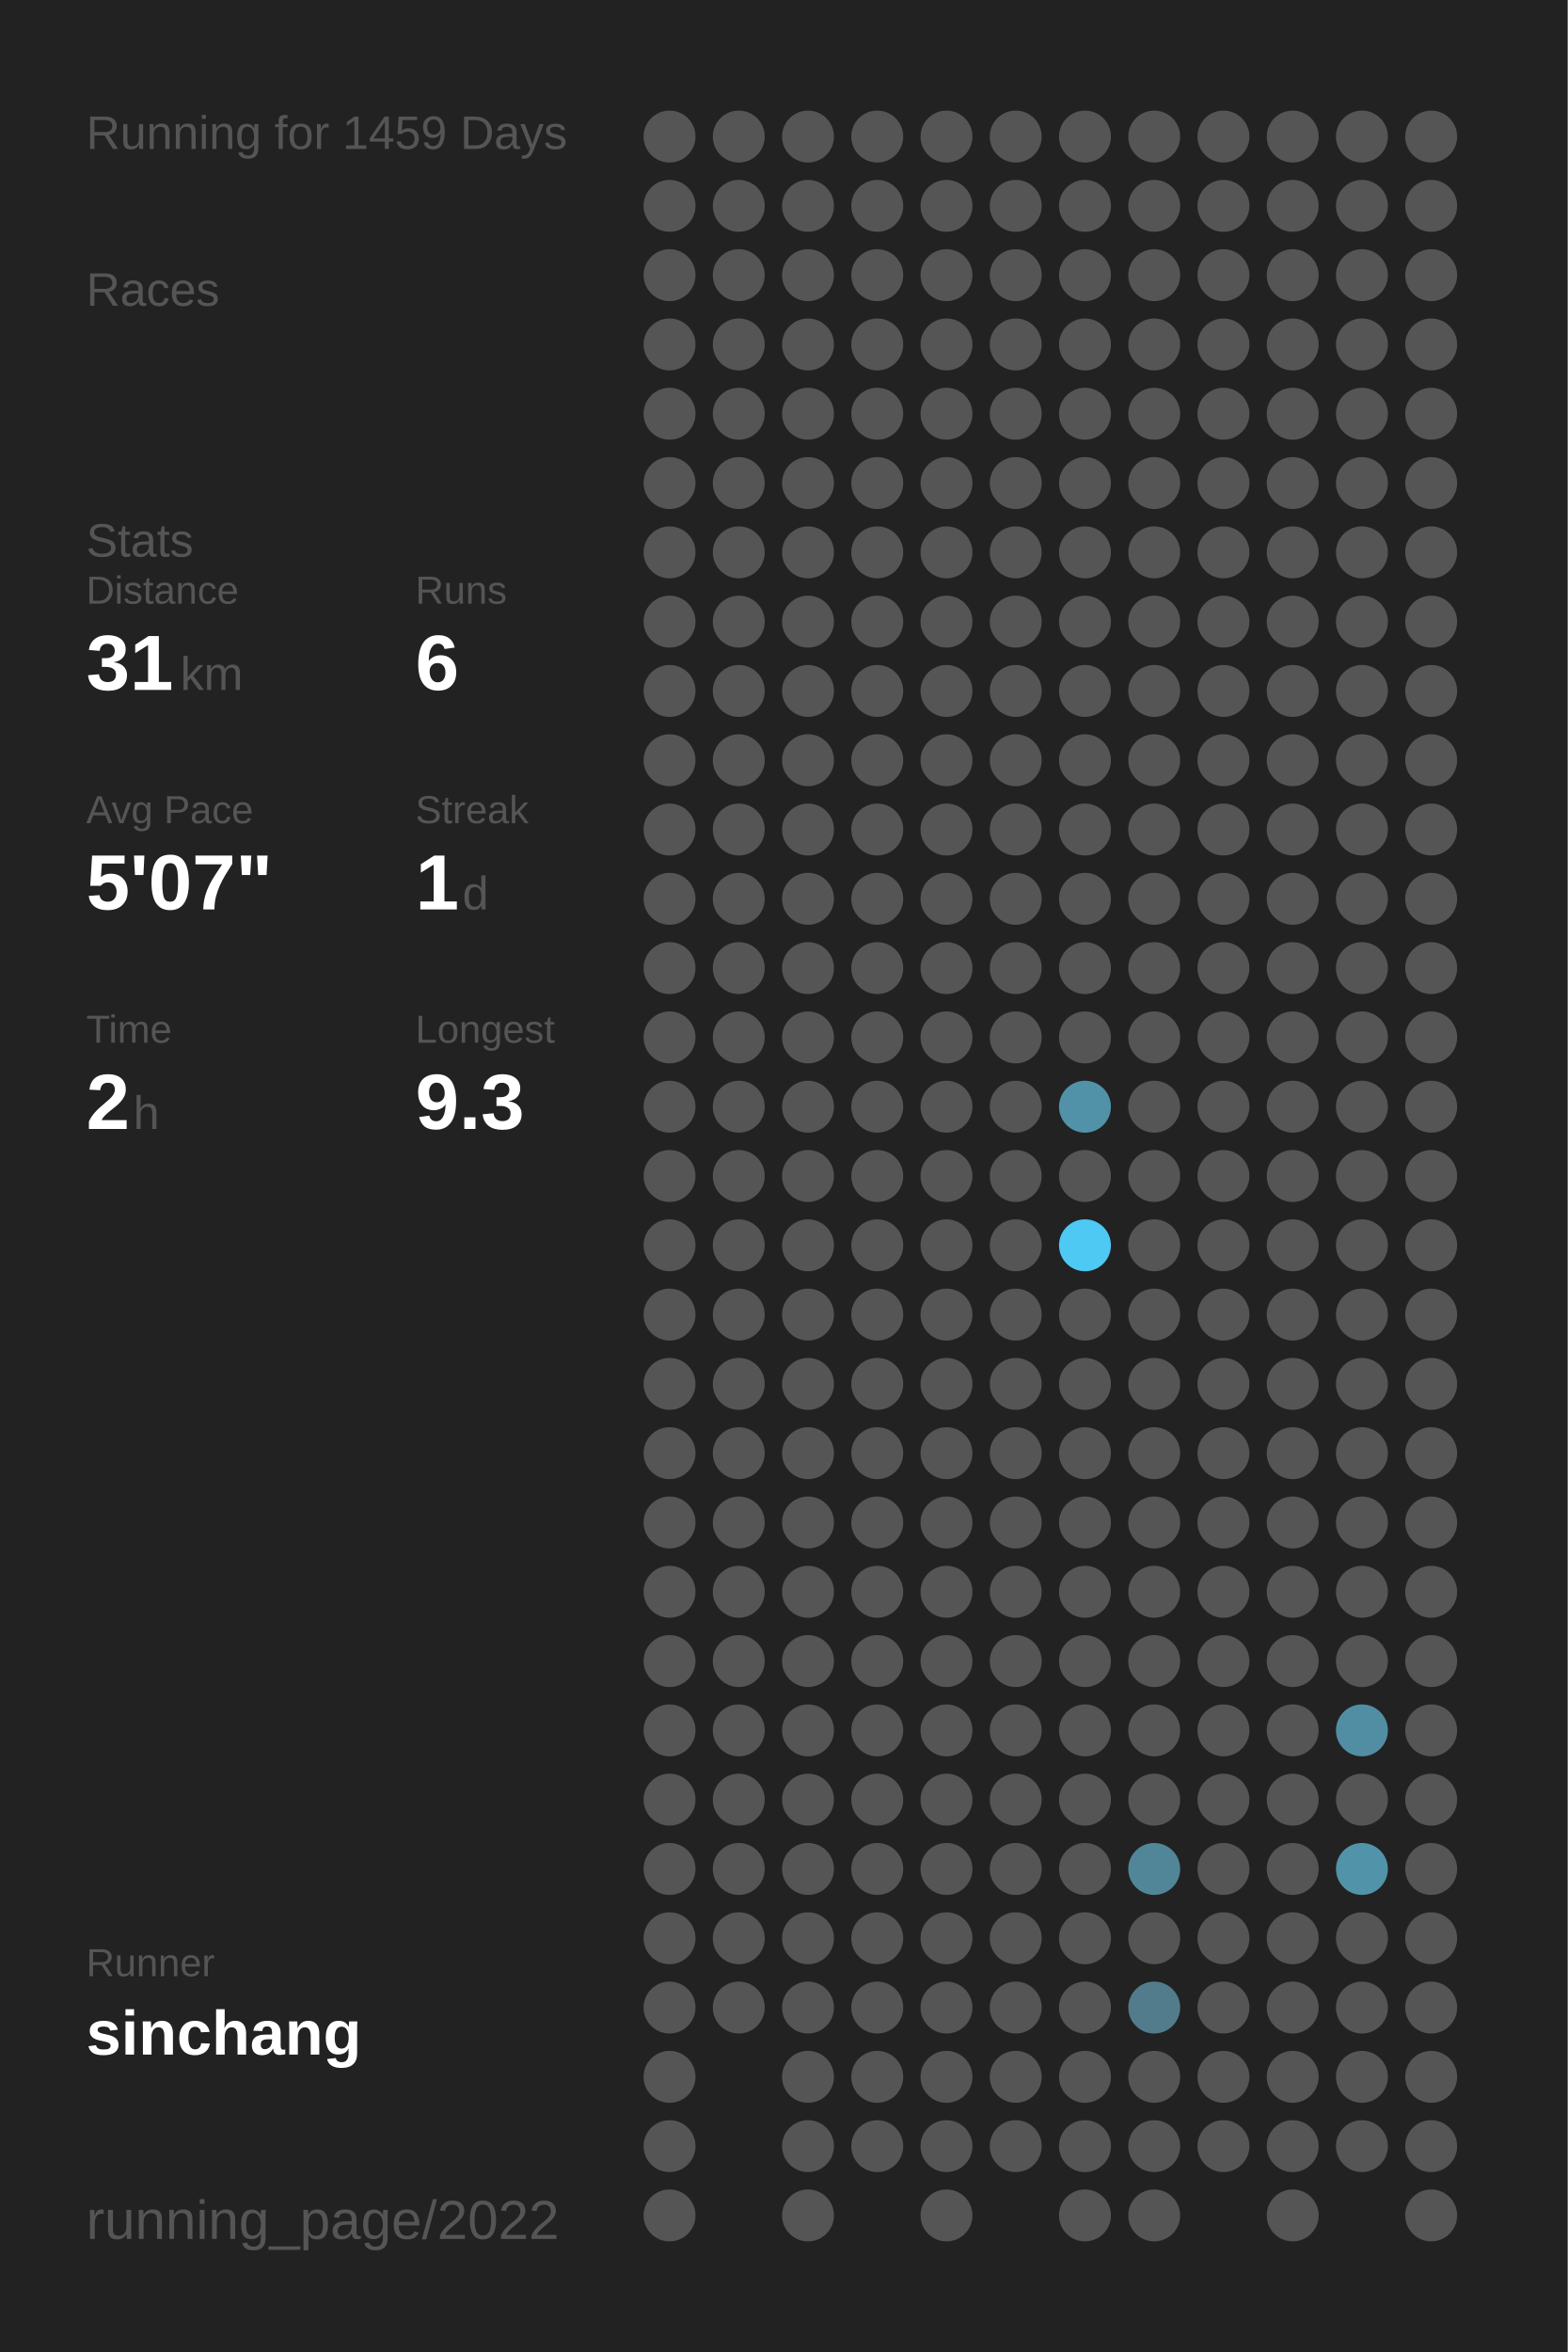
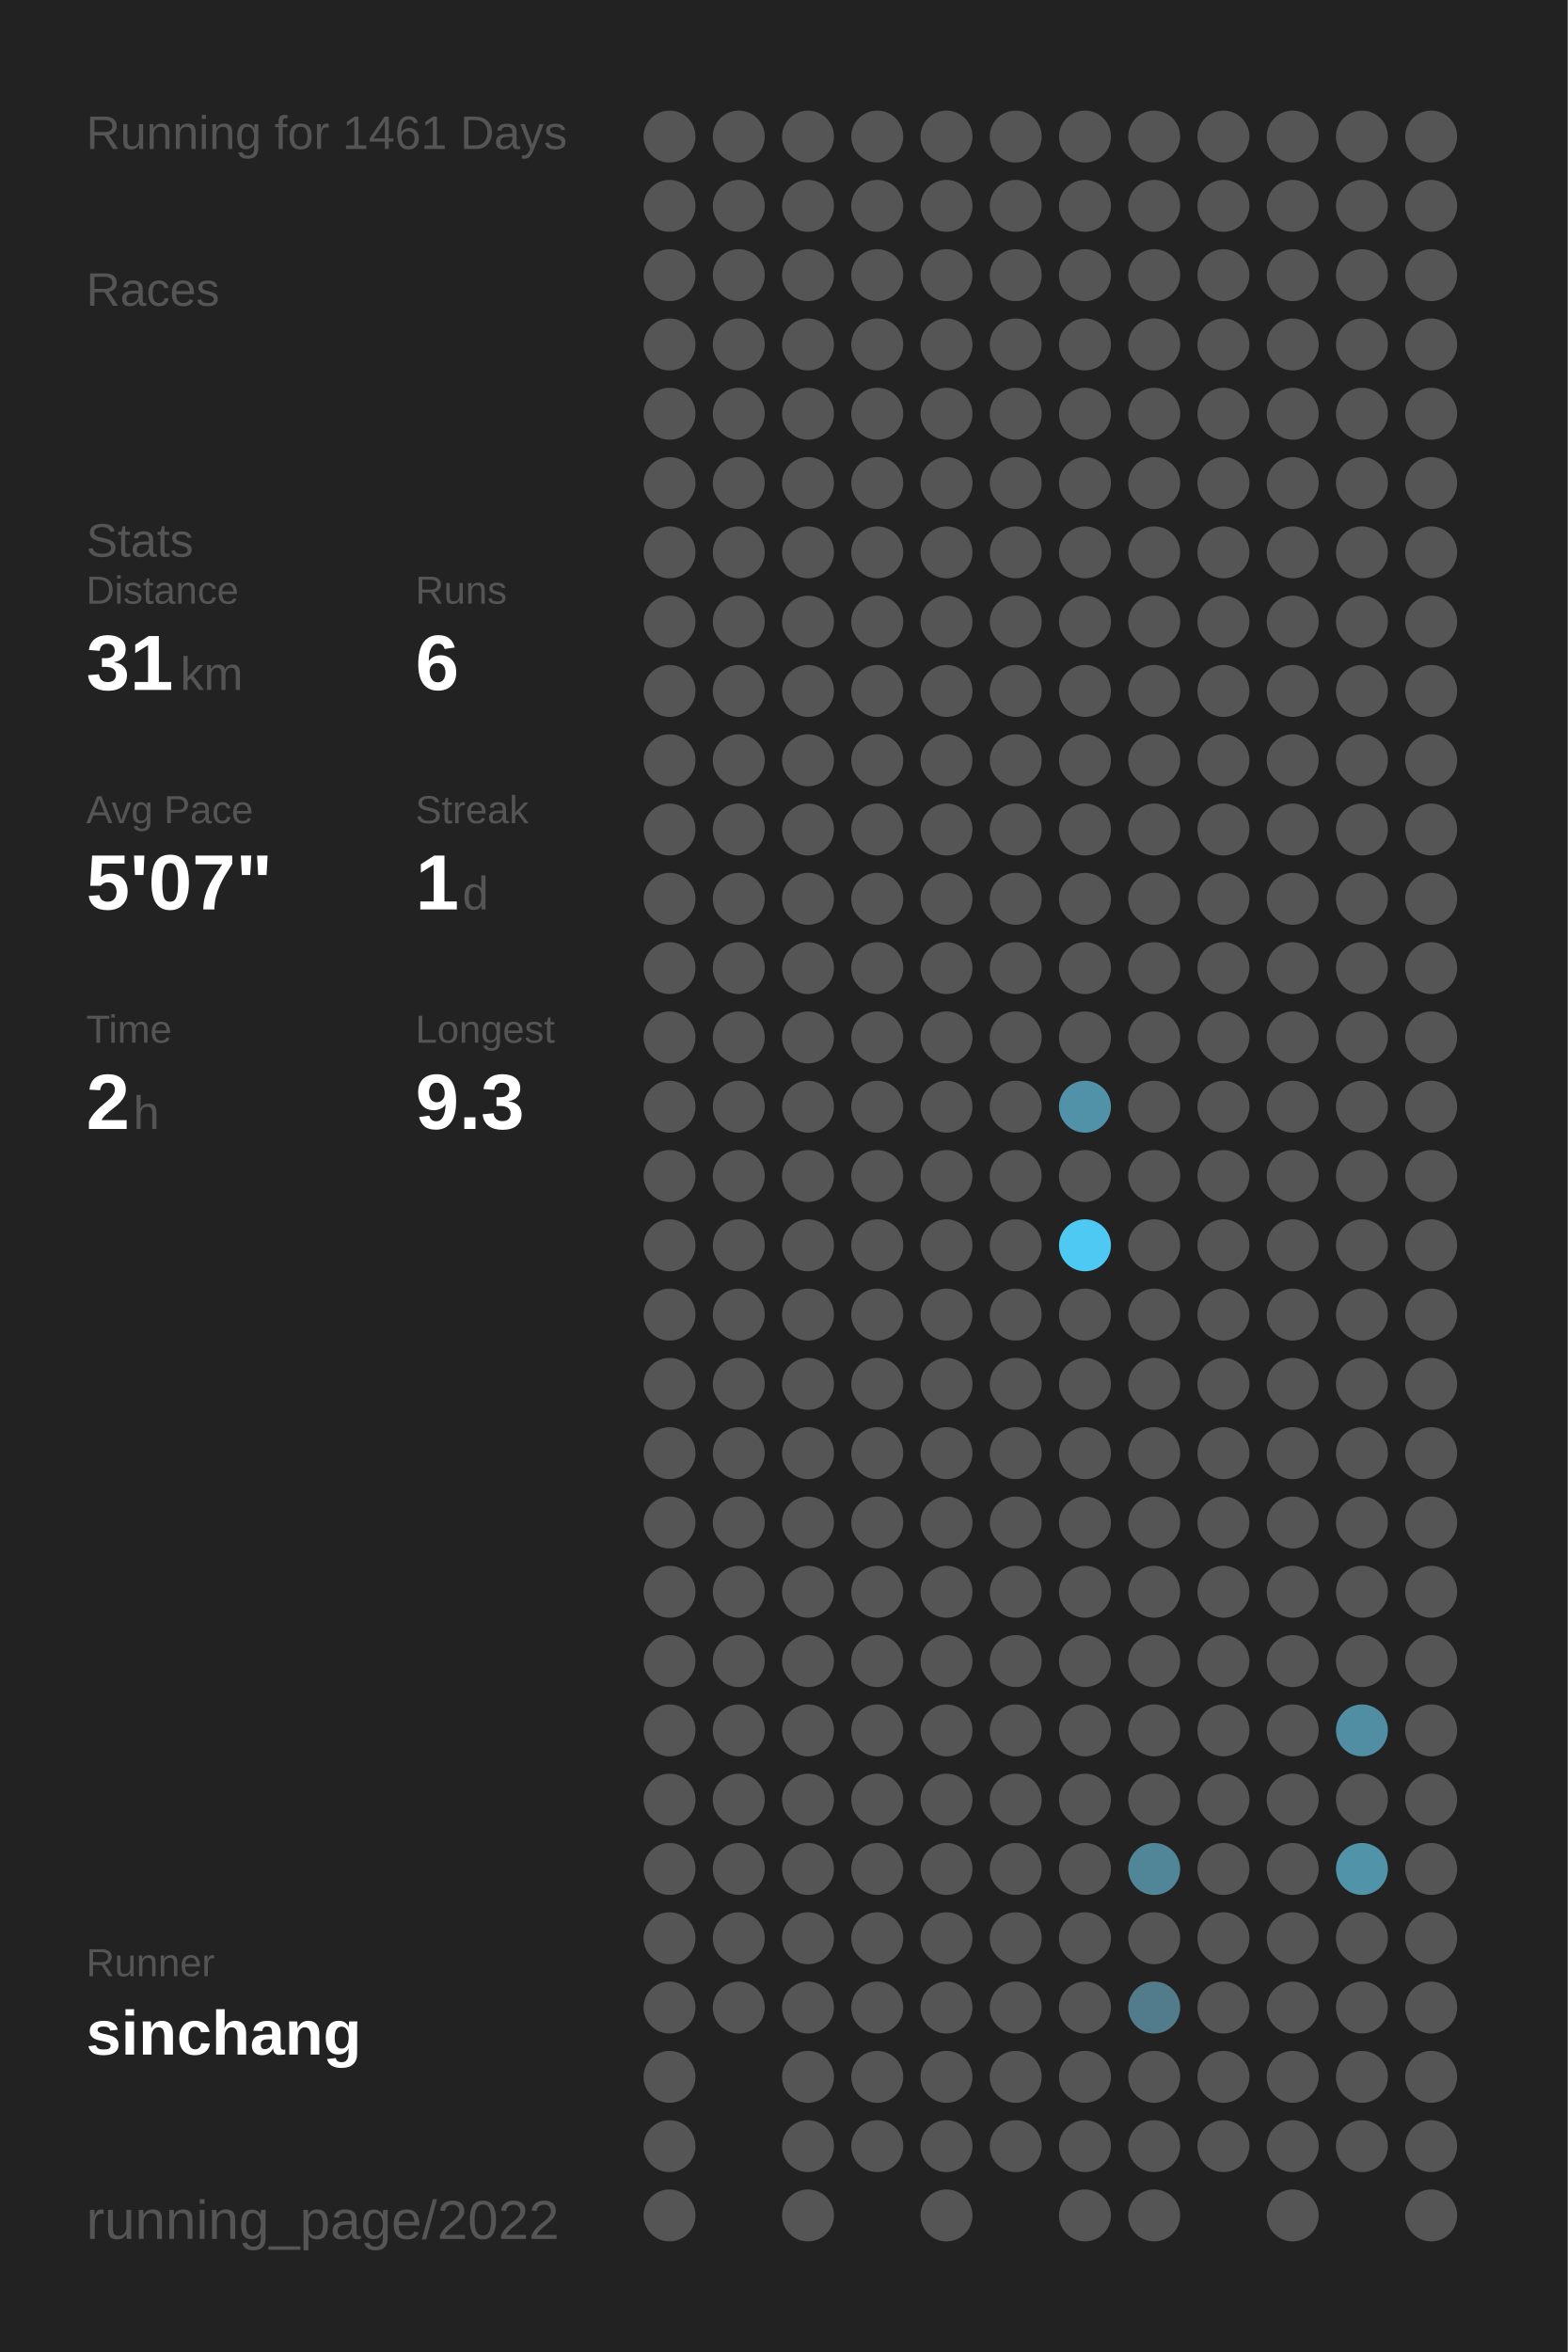
<svg xmlns="http://www.w3.org/2000/svg" baseProfile="full" height="300mm" version="1.1" viewBox="0,0,200,300" width="200mm">
  <defs />
  <rect fill="#222222" height="300" width="200" x="0" y="0" />
-   <text fill="#555555" style="font-size:6px; font-family:Arial;" x="11" y="19">Running for 1459 Days</text>
+   <text fill="#555555" style="font-size:6px; font-family:Arial;" x="11" y="19">Running for 1461 Days</text>
  <text fill="#555555" style="font-size:6px; font-family:Arial;" x="11" y="39">Races</text>
  <text fill="#555555" style="font-size:6px; font-family:Arial;" x="11" y="71">Stats</text>
  <text fill="#555555" style="font-size:5px; font-family:Arial;" x="11" y="77">Distance</text>
  <text fill="#FFFFFF" style="font-size:10px; font-family:Arial; font-weight:bold;" x="11" y="88">31</text>
  <text fill="#555555" style="font-size:6px; font-family:Arial;" x="23" y="88">km</text>
  <text fill="#555555" style="font-size:5px; font-family:Arial;" x="53" y="77">Runs</text>
  <text fill="#FFFFFF" style="font-size:10px; font-family:Arial; font-weight:bold;" x="53" y="88">6</text>
  <text fill="#555555" style="font-size:5px; font-family:Arial;" x="11" y="105">Avg Pace</text>
  <text fill="#FFFFFF" style="font-size:10px; font-family:Arial; font-weight:bold;" x="11" y="116">5'07"</text>
  <text fill="#555555" style="font-size:5px; font-family:Arial;" x="53" y="105">Streak</text>
  <text fill="#FFFFFF" style="font-size:10px; font-family:Arial; font-weight:bold;" x="53" y="116">1</text>
  <text fill="#555555" style="font-size:6px; font-family:Arial;" x="59" y="116">d</text>
  <text fill="#555555" style="font-size:5px; font-family:Arial;" x="11" y="133">Time</text>
  <text fill="#FFFFFF" style="font-size:10px; font-family:Arial; font-weight:bold;" x="11" y="144">2</text>
  <text fill="#555555" style="font-size:6px; font-family:Arial;" x="17" y="144">h</text>
  <text fill="#555555" style="font-size:5px; font-family:Arial;" x="53" y="133">Longest</text>
  <text fill="#FFFFFF" style="font-size:10px; font-family:Arial; font-weight:bold;" x="53" y="144">9.3</text>
  <text fill="#555555" style="font-size:5px; font-family:Arial;" x="11" y="252.065">Runner</text>
  <text fill="#FFFFFF" style="font-size:8px; font-family:Arial; font-weight:bold;" x="11" y="262.065">sinchang</text>
  <text fill="#555555" style="font-size:7px; font-family:Arial;" x="11" y="285.581">running_page/2022</text>
  <circle cx="85.417" cy="17.419" fill="#555555" r="3.312" />
  <circle cx="85.417" cy="26.258" fill="#555555" r="3.312" />
  <circle cx="85.417" cy="35.097" fill="#555555" r="3.312" />
  <circle cx="85.417" cy="43.935" fill="#555555" r="3.312" />
  <circle cx="85.417" cy="52.774" fill="#555555" r="3.312" />
  <circle cx="85.417" cy="61.613" fill="#555555" r="3.312" />
  <circle cx="85.417" cy="70.452" fill="#555555" r="3.312" />
  <circle cx="85.417" cy="79.29" fill="#555555" r="3.312" />
  <circle cx="85.417" cy="88.129" fill="#555555" r="3.312" />
  <circle cx="85.417" cy="96.968" fill="#555555" r="3.312" />
  <circle cx="85.417" cy="105.806" fill="#555555" r="3.312" />
  <circle cx="85.417" cy="114.645" fill="#555555" r="3.312" />
  <circle cx="85.417" cy="123.484" fill="#555555" r="3.312" />
  <circle cx="85.417" cy="132.323" fill="#555555" r="3.312" />
  <circle cx="85.417" cy="141.161" fill="#555555" r="3.312" />
  <circle cx="85.417" cy="150" fill="#555555" r="3.312" />
  <circle cx="85.417" cy="158.839" fill="#555555" r="3.312" />
  <circle cx="85.417" cy="167.677" fill="#555555" r="3.312" />
  <circle cx="85.417" cy="176.516" fill="#555555" r="3.312" />
  <circle cx="85.417" cy="185.355" fill="#555555" r="3.312" />
  <circle cx="85.417" cy="194.194" fill="#555555" r="3.312" />
  <circle cx="85.417" cy="203.032" fill="#555555" r="3.312" />
  <circle cx="85.417" cy="211.871" fill="#555555" r="3.312" />
  <circle cx="85.417" cy="220.71" fill="#555555" r="3.312" />
  <circle cx="85.417" cy="229.548" fill="#555555" r="3.312" />
  <circle cx="85.417" cy="238.387" fill="#555555" r="3.312" />
  <circle cx="85.417" cy="247.226" fill="#555555" r="3.312" />
  <circle cx="85.417" cy="256.065" fill="#555555" r="3.312" />
  <circle cx="85.417" cy="264.903" fill="#555555" r="3.312" />
  <circle cx="85.417" cy="273.742" fill="#555555" r="3.312" />
  <circle cx="85.417" cy="282.581" fill="#555555" r="3.312" />
  <circle cx="94.25" cy="17.419" fill="#555555" r="3.312" />
  <circle cx="94.25" cy="26.258" fill="#555555" r="3.312" />
  <circle cx="94.25" cy="35.097" fill="#555555" r="3.312" />
  <circle cx="94.25" cy="43.935" fill="#555555" r="3.312" />
  <circle cx="94.25" cy="52.774" fill="#555555" r="3.312" />
  <circle cx="94.25" cy="61.613" fill="#555555" r="3.312" />
  <circle cx="94.25" cy="70.452" fill="#555555" r="3.312" />
  <circle cx="94.25" cy="79.29" fill="#555555" r="3.312" />
  <circle cx="94.25" cy="88.129" fill="#555555" r="3.312" />
  <circle cx="94.25" cy="96.968" fill="#555555" r="3.312" />
  <circle cx="94.25" cy="105.806" fill="#555555" r="3.312" />
  <circle cx="94.25" cy="114.645" fill="#555555" r="3.312" />
  <circle cx="94.25" cy="123.484" fill="#555555" r="3.312" />
  <circle cx="94.25" cy="132.323" fill="#555555" r="3.312" />
  <circle cx="94.25" cy="141.161" fill="#555555" r="3.312" />
  <circle cx="94.25" cy="150" fill="#555555" r="3.312" />
  <circle cx="94.25" cy="158.839" fill="#555555" r="3.312" />
  <circle cx="94.25" cy="167.677" fill="#555555" r="3.312" />
  <circle cx="94.25" cy="176.516" fill="#555555" r="3.312" />
  <circle cx="94.25" cy="185.355" fill="#555555" r="3.312" />
  <circle cx="94.25" cy="194.194" fill="#555555" r="3.312" />
  <circle cx="94.25" cy="203.032" fill="#555555" r="3.312" />
  <circle cx="94.25" cy="211.871" fill="#555555" r="3.312" />
  <circle cx="94.25" cy="220.71" fill="#555555" r="3.312" />
  <circle cx="94.25" cy="229.548" fill="#555555" r="3.312" />
  <circle cx="94.25" cy="238.387" fill="#555555" r="3.312" />
  <circle cx="94.25" cy="247.226" fill="#555555" r="3.312" />
  <circle cx="94.25" cy="256.065" fill="#555555" r="3.312" />
  <circle cx="103.083" cy="17.419" fill="#555555" r="3.312" />
  <circle cx="103.083" cy="26.258" fill="#555555" r="3.312" />
  <circle cx="103.083" cy="35.097" fill="#555555" r="3.312" />
  <circle cx="103.083" cy="43.935" fill="#555555" r="3.312" />
  <circle cx="103.083" cy="52.774" fill="#555555" r="3.312" />
  <circle cx="103.083" cy="61.613" fill="#555555" r="3.312" />
  <circle cx="103.083" cy="70.452" fill="#555555" r="3.312" />
  <circle cx="103.083" cy="79.29" fill="#555555" r="3.312" />
  <circle cx="103.083" cy="88.129" fill="#555555" r="3.312" />
  <circle cx="103.083" cy="96.968" fill="#555555" r="3.312" />
  <circle cx="103.083" cy="105.806" fill="#555555" r="3.312" />
  <circle cx="103.083" cy="114.645" fill="#555555" r="3.312" />
  <circle cx="103.083" cy="123.484" fill="#555555" r="3.312" />
  <circle cx="103.083" cy="132.323" fill="#555555" r="3.312" />
  <circle cx="103.083" cy="141.161" fill="#555555" r="3.312" />
  <circle cx="103.083" cy="150" fill="#555555" r="3.312" />
  <circle cx="103.083" cy="158.839" fill="#555555" r="3.312" />
  <circle cx="103.083" cy="167.677" fill="#555555" r="3.312" />
  <circle cx="103.083" cy="176.516" fill="#555555" r="3.312" />
  <circle cx="103.083" cy="185.355" fill="#555555" r="3.312" />
  <circle cx="103.083" cy="194.194" fill="#555555" r="3.312" />
  <circle cx="103.083" cy="203.032" fill="#555555" r="3.312" />
  <circle cx="103.083" cy="211.871" fill="#555555" r="3.312" />
  <circle cx="103.083" cy="220.71" fill="#555555" r="3.312" />
  <circle cx="103.083" cy="229.548" fill="#555555" r="3.312" />
  <circle cx="103.083" cy="238.387" fill="#555555" r="3.312" />
  <circle cx="103.083" cy="247.226" fill="#555555" r="3.312" />
  <circle cx="103.083" cy="256.065" fill="#555555" r="3.312" />
  <circle cx="103.083" cy="264.903" fill="#555555" r="3.312" />
  <circle cx="103.083" cy="273.742" fill="#555555" r="3.312" />
  <circle cx="103.083" cy="282.581" fill="#555555" r="3.312" />
  <circle cx="111.917" cy="17.419" fill="#555555" r="3.312" />
  <circle cx="111.917" cy="26.258" fill="#555555" r="3.312" />
  <circle cx="111.917" cy="35.097" fill="#555555" r="3.312" />
  <circle cx="111.917" cy="43.935" fill="#555555" r="3.312" />
  <circle cx="111.917" cy="52.774" fill="#555555" r="3.312" />
  <circle cx="111.917" cy="61.613" fill="#555555" r="3.312" />
  <circle cx="111.917" cy="70.452" fill="#555555" r="3.312" />
  <circle cx="111.917" cy="79.29" fill="#555555" r="3.312" />
  <circle cx="111.917" cy="88.129" fill="#555555" r="3.312" />
  <circle cx="111.917" cy="96.968" fill="#555555" r="3.312" />
  <circle cx="111.917" cy="105.806" fill="#555555" r="3.312" />
  <circle cx="111.917" cy="114.645" fill="#555555" r="3.312" />
  <circle cx="111.917" cy="123.484" fill="#555555" r="3.312" />
  <circle cx="111.917" cy="132.323" fill="#555555" r="3.312" />
  <circle cx="111.917" cy="141.161" fill="#555555" r="3.312" />
  <circle cx="111.917" cy="150" fill="#555555" r="3.312" />
  <circle cx="111.917" cy="158.839" fill="#555555" r="3.312" />
  <circle cx="111.917" cy="167.677" fill="#555555" r="3.312" />
  <circle cx="111.917" cy="176.516" fill="#555555" r="3.312" />
  <circle cx="111.917" cy="185.355" fill="#555555" r="3.312" />
  <circle cx="111.917" cy="194.194" fill="#555555" r="3.312" />
  <circle cx="111.917" cy="203.032" fill="#555555" r="3.312" />
  <circle cx="111.917" cy="211.871" fill="#555555" r="3.312" />
  <circle cx="111.917" cy="220.71" fill="#555555" r="3.312" />
  <circle cx="111.917" cy="229.548" fill="#555555" r="3.312" />
  <circle cx="111.917" cy="238.387" fill="#555555" r="3.312" />
  <circle cx="111.917" cy="247.226" fill="#555555" r="3.312" />
  <circle cx="111.917" cy="256.065" fill="#555555" r="3.312" />
  <circle cx="111.917" cy="264.903" fill="#555555" r="3.312" />
  <circle cx="111.917" cy="273.742" fill="#555555" r="3.312" />
  <circle cx="120.75" cy="17.419" fill="#555555" r="3.312" />
  <circle cx="120.75" cy="26.258" fill="#555555" r="3.312" />
  <circle cx="120.75" cy="35.097" fill="#555555" r="3.312" />
  <circle cx="120.75" cy="43.935" fill="#555555" r="3.312" />
  <circle cx="120.75" cy="52.774" fill="#555555" r="3.312" />
  <circle cx="120.75" cy="61.613" fill="#555555" r="3.312" />
  <circle cx="120.75" cy="70.452" fill="#555555" r="3.312" />
  <circle cx="120.75" cy="79.29" fill="#555555" r="3.312" />
  <circle cx="120.75" cy="88.129" fill="#555555" r="3.312" />
  <circle cx="120.75" cy="96.968" fill="#555555" r="3.312" />
  <circle cx="120.75" cy="105.806" fill="#555555" r="3.312" />
  <circle cx="120.75" cy="114.645" fill="#555555" r="3.312" />
  <circle cx="120.75" cy="123.484" fill="#555555" r="3.312" />
  <circle cx="120.75" cy="132.323" fill="#555555" r="3.312" />
  <circle cx="120.75" cy="141.161" fill="#555555" r="3.312" />
  <circle cx="120.75" cy="150" fill="#555555" r="3.312" />
  <circle cx="120.75" cy="158.839" fill="#555555" r="3.312" />
  <circle cx="120.75" cy="167.677" fill="#555555" r="3.312" />
  <circle cx="120.75" cy="176.516" fill="#555555" r="3.312" />
  <circle cx="120.75" cy="185.355" fill="#555555" r="3.312" />
  <circle cx="120.75" cy="194.194" fill="#555555" r="3.312" />
  <circle cx="120.75" cy="203.032" fill="#555555" r="3.312" />
  <circle cx="120.75" cy="211.871" fill="#555555" r="3.312" />
  <circle cx="120.75" cy="220.71" fill="#555555" r="3.312" />
  <circle cx="120.75" cy="229.548" fill="#555555" r="3.312" />
  <circle cx="120.75" cy="238.387" fill="#555555" r="3.312" />
  <circle cx="120.75" cy="247.226" fill="#555555" r="3.312" />
  <circle cx="120.75" cy="256.065" fill="#555555" r="3.312" />
  <circle cx="120.75" cy="264.903" fill="#555555" r="3.312" />
  <circle cx="120.75" cy="273.742" fill="#555555" r="3.312" />
  <circle cx="120.75" cy="282.581" fill="#555555" r="3.312" />
  <circle cx="129.583" cy="17.419" fill="#555555" r="3.312" />
  <circle cx="129.583" cy="26.258" fill="#555555" r="3.312" />
  <circle cx="129.583" cy="35.097" fill="#555555" r="3.312" />
  <circle cx="129.583" cy="43.935" fill="#555555" r="3.312" />
  <circle cx="129.583" cy="52.774" fill="#555555" r="3.312" />
  <circle cx="129.583" cy="61.613" fill="#555555" r="3.312" />
  <circle cx="129.583" cy="70.452" fill="#555555" r="3.312" />
  <circle cx="129.583" cy="79.29" fill="#555555" r="3.312" />
  <circle cx="129.583" cy="88.129" fill="#555555" r="3.312" />
  <circle cx="129.583" cy="96.968" fill="#555555" r="3.312" />
  <circle cx="129.583" cy="105.806" fill="#555555" r="3.312" />
  <circle cx="129.583" cy="114.645" fill="#555555" r="3.312" />
  <circle cx="129.583" cy="123.484" fill="#555555" r="3.312" />
  <circle cx="129.583" cy="132.323" fill="#555555" r="3.312" />
  <circle cx="129.583" cy="141.161" fill="#555555" r="3.312" />
  <circle cx="129.583" cy="150" fill="#555555" r="3.312" />
  <circle cx="129.583" cy="158.839" fill="#555555" r="3.312" />
  <circle cx="129.583" cy="167.677" fill="#555555" r="3.312" />
  <circle cx="129.583" cy="176.516" fill="#555555" r="3.312" />
  <circle cx="129.583" cy="185.355" fill="#555555" r="3.312" />
  <circle cx="129.583" cy="194.194" fill="#555555" r="3.312" />
  <circle cx="129.583" cy="203.032" fill="#555555" r="3.312" />
  <circle cx="129.583" cy="211.871" fill="#555555" r="3.312" />
  <circle cx="129.583" cy="220.71" fill="#555555" r="3.312" />
  <circle cx="129.583" cy="229.548" fill="#555555" r="3.312" />
  <circle cx="129.583" cy="238.387" fill="#555555" r="3.312" />
  <circle cx="129.583" cy="247.226" fill="#555555" r="3.312" />
  <circle cx="129.583" cy="256.065" fill="#555555" r="3.312" />
  <circle cx="129.583" cy="264.903" fill="#555555" r="3.312" />
  <circle cx="129.583" cy="273.742" fill="#555555" r="3.312" />
  <circle cx="138.417" cy="17.419" fill="#555555" r="3.312" />
  <circle cx="138.417" cy="26.258" fill="#555555" r="3.312" />
  <circle cx="138.417" cy="35.097" fill="#555555" r="3.312" />
  <circle cx="138.417" cy="43.935" fill="#555555" r="3.312" />
  <circle cx="138.417" cy="52.774" fill="#555555" r="3.312" />
  <circle cx="138.417" cy="61.613" fill="#555555" r="3.312" />
  <circle cx="138.417" cy="70.452" fill="#555555" r="3.312" />
  <circle cx="138.417" cy="79.29" fill="#555555" r="3.312" />
  <circle cx="138.417" cy="88.129" fill="#555555" r="3.312" />
  <circle cx="138.417" cy="96.968" fill="#555555" r="3.312" />
  <circle cx="138.417" cy="105.806" fill="#555555" r="3.312" />
  <circle cx="138.417" cy="114.645" fill="#555555" r="3.312" />
  <circle cx="138.417" cy="123.484" fill="#555555" r="3.312" />
  <circle cx="138.417" cy="132.323" fill="#555555" r="3.312" />
  <circle cx="138.417" cy="141.161" fill="#5192a8" r="3.312" />
  <circle cx="138.417" cy="150" fill="#555555" r="3.312" />
  <circle cx="138.417" cy="158.839" fill="#4dc9f3" r="3.312" />
  <circle cx="138.417" cy="167.677" fill="#555555" r="3.312" />
  <circle cx="138.417" cy="176.516" fill="#555555" r="3.312" />
  <circle cx="138.417" cy="185.355" fill="#555555" r="3.312" />
  <circle cx="138.417" cy="194.194" fill="#555555" r="3.312" />
  <circle cx="138.417" cy="203.032" fill="#555555" r="3.312" />
  <circle cx="138.417" cy="211.871" fill="#555555" r="3.312" />
  <circle cx="138.417" cy="220.71" fill="#555555" r="3.312" />
  <circle cx="138.417" cy="229.548" fill="#555555" r="3.312" />
  <circle cx="138.417" cy="238.387" fill="#555555" r="3.312" />
  <circle cx="138.417" cy="247.226" fill="#555555" r="3.312" />
  <circle cx="138.417" cy="256.065" fill="#555555" r="3.312" />
  <circle cx="138.417" cy="264.903" fill="#555555" r="3.312" />
  <circle cx="138.417" cy="273.742" fill="#555555" r="3.312" />
  <circle cx="138.417" cy="282.581" fill="#555555" r="3.312" />
  <circle cx="147.25" cy="17.419" fill="#555555" r="3.312" />
  <circle cx="147.25" cy="26.258" fill="#555555" r="3.312" />
  <circle cx="147.25" cy="35.097" fill="#555555" r="3.312" />
  <circle cx="147.25" cy="43.935" fill="#555555" r="3.312" />
  <circle cx="147.25" cy="52.774" fill="#555555" r="3.312" />
  <circle cx="147.25" cy="61.613" fill="#555555" r="3.312" />
  <circle cx="147.25" cy="70.452" fill="#555555" r="3.312" />
  <circle cx="147.25" cy="79.29" fill="#555555" r="3.312" />
  <circle cx="147.25" cy="88.129" fill="#555555" r="3.312" />
  <circle cx="147.25" cy="96.968" fill="#555555" r="3.312" />
  <circle cx="147.25" cy="105.806" fill="#555555" r="3.312" />
  <circle cx="147.25" cy="114.645" fill="#555555" r="3.312" />
  <circle cx="147.25" cy="123.484" fill="#555555" r="3.312" />
  <circle cx="147.25" cy="132.323" fill="#555555" r="3.312" />
  <circle cx="147.25" cy="141.161" fill="#555555" r="3.312" />
  <circle cx="147.25" cy="150" fill="#555555" r="3.312" />
  <circle cx="147.25" cy="158.839" fill="#555555" r="3.312" />
  <circle cx="147.25" cy="167.677" fill="#555555" r="3.312" />
  <circle cx="147.25" cy="176.516" fill="#555555" r="3.312" />
  <circle cx="147.25" cy="185.355" fill="#555555" r="3.312" />
  <circle cx="147.25" cy="194.194" fill="#555555" r="3.312" />
  <circle cx="147.25" cy="203.032" fill="#555555" r="3.312" />
  <circle cx="147.25" cy="211.871" fill="#555555" r="3.312" />
  <circle cx="147.25" cy="220.71" fill="#555555" r="3.312" />
  <circle cx="147.25" cy="229.548" fill="#555555" r="3.312" />
  <circle cx="147.25" cy="238.387" fill="#518698" r="3.312" />
  <circle cx="147.25" cy="247.226" fill="#555555" r="3.312" />
  <circle cx="147.25" cy="256.065" fill="#527c8b" r="3.312" />
  <circle cx="147.25" cy="264.903" fill="#555555" r="3.312" />
  <circle cx="147.25" cy="273.742" fill="#555555" r="3.312" />
  <circle cx="147.25" cy="282.581" fill="#555555" r="3.312" />
  <circle cx="156.083" cy="17.419" fill="#555555" r="3.312" />
  <circle cx="156.083" cy="26.258" fill="#555555" r="3.312" />
  <circle cx="156.083" cy="35.097" fill="#555555" r="3.312" />
  <circle cx="156.083" cy="43.935" fill="#555555" r="3.312" />
  <circle cx="156.083" cy="52.774" fill="#555555" r="3.312" />
  <circle cx="156.083" cy="61.613" fill="#555555" r="3.312" />
  <circle cx="156.083" cy="70.452" fill="#555555" r="3.312" />
  <circle cx="156.083" cy="79.29" fill="#555555" r="3.312" />
  <circle cx="156.083" cy="88.129" fill="#555555" r="3.312" />
  <circle cx="156.083" cy="96.968" fill="#555555" r="3.312" />
  <circle cx="156.083" cy="105.806" fill="#555555" r="3.312" />
  <circle cx="156.083" cy="114.645" fill="#555555" r="3.312" />
  <circle cx="156.083" cy="123.484" fill="#555555" r="3.312" />
  <circle cx="156.083" cy="132.323" fill="#555555" r="3.312" />
  <circle cx="156.083" cy="141.161" fill="#555555" r="3.312" />
  <circle cx="156.083" cy="150" fill="#555555" r="3.312" />
  <circle cx="156.083" cy="158.839" fill="#555555" r="3.312" />
  <circle cx="156.083" cy="167.677" fill="#555555" r="3.312" />
  <circle cx="156.083" cy="176.516" fill="#555555" r="3.312" />
  <circle cx="156.083" cy="185.355" fill="#555555" r="3.312" />
  <circle cx="156.083" cy="194.194" fill="#555555" r="3.312" />
  <circle cx="156.083" cy="203.032" fill="#555555" r="3.312" />
  <circle cx="156.083" cy="211.871" fill="#555555" r="3.312" />
  <circle cx="156.083" cy="220.71" fill="#555555" r="3.312" />
  <circle cx="156.083" cy="229.548" fill="#555555" r="3.312" />
  <circle cx="156.083" cy="238.387" fill="#555555" r="3.312" />
  <circle cx="156.083" cy="247.226" fill="#555555" r="3.312" />
  <circle cx="156.083" cy="256.065" fill="#555555" r="3.312" />
  <circle cx="156.083" cy="264.903" fill="#555555" r="3.312" />
  <circle cx="156.083" cy="273.742" fill="#555555" r="3.312" />
  <circle cx="164.917" cy="17.419" fill="#555555" r="3.312" />
  <circle cx="164.917" cy="26.258" fill="#555555" r="3.312" />
  <circle cx="164.917" cy="35.097" fill="#555555" r="3.312" />
  <circle cx="164.917" cy="43.935" fill="#555555" r="3.312" />
  <circle cx="164.917" cy="52.774" fill="#555555" r="3.312" />
  <circle cx="164.917" cy="61.613" fill="#555555" r="3.312" />
  <circle cx="164.917" cy="70.452" fill="#555555" r="3.312" />
  <circle cx="164.917" cy="79.29" fill="#555555" r="3.312" />
  <circle cx="164.917" cy="88.129" fill="#555555" r="3.312" />
  <circle cx="164.917" cy="96.968" fill="#555555" r="3.312" />
  <circle cx="164.917" cy="105.806" fill="#555555" r="3.312" />
  <circle cx="164.917" cy="114.645" fill="#555555" r="3.312" />
  <circle cx="164.917" cy="123.484" fill="#555555" r="3.312" />
  <circle cx="164.917" cy="132.323" fill="#555555" r="3.312" />
  <circle cx="164.917" cy="141.161" fill="#555555" r="3.312" />
  <circle cx="164.917" cy="150" fill="#555555" r="3.312" />
  <circle cx="164.917" cy="158.839" fill="#555555" r="3.312" />
  <circle cx="164.917" cy="167.677" fill="#555555" r="3.312" />
  <circle cx="164.917" cy="176.516" fill="#555555" r="3.312" />
  <circle cx="164.917" cy="185.355" fill="#555555" r="3.312" />
  <circle cx="164.917" cy="194.194" fill="#555555" r="3.312" />
  <circle cx="164.917" cy="203.032" fill="#555555" r="3.312" />
  <circle cx="164.917" cy="211.871" fill="#555555" r="3.312" />
  <circle cx="164.917" cy="220.71" fill="#555555" r="3.312" />
  <circle cx="164.917" cy="229.548" fill="#555555" r="3.312" />
  <circle cx="164.917" cy="238.387" fill="#555555" r="3.312" />
  <circle cx="164.917" cy="247.226" fill="#555555" r="3.312" />
  <circle cx="164.917" cy="256.065" fill="#555555" r="3.312" />
  <circle cx="164.917" cy="264.903" fill="#555555" r="3.312" />
  <circle cx="164.917" cy="273.742" fill="#555555" r="3.312" />
  <circle cx="164.917" cy="282.581" fill="#555555" r="3.312" />
  <circle cx="173.75" cy="17.419" fill="#555555" r="3.312" />
  <circle cx="173.75" cy="26.258" fill="#555555" r="3.312" />
  <circle cx="173.75" cy="35.097" fill="#555555" r="3.312" />
  <circle cx="173.75" cy="43.935" fill="#555555" r="3.312" />
  <circle cx="173.75" cy="52.774" fill="#555555" r="3.312" />
  <circle cx="173.75" cy="61.613" fill="#555555" r="3.312" />
  <circle cx="173.75" cy="70.452" fill="#555555" r="3.312" />
  <circle cx="173.75" cy="79.29" fill="#555555" r="3.312" />
  <circle cx="173.75" cy="88.129" fill="#555555" r="3.312" />
  <circle cx="173.75" cy="96.968" fill="#555555" r="3.312" />
  <circle cx="173.75" cy="105.806" fill="#555555" r="3.312" />
  <circle cx="173.75" cy="114.645" fill="#555555" r="3.312" />
  <circle cx="173.75" cy="123.484" fill="#555555" r="3.312" />
  <circle cx="173.75" cy="132.323" fill="#555555" r="3.312" />
  <circle cx="173.75" cy="141.161" fill="#555555" r="3.312" />
  <circle cx="173.75" cy="150" fill="#555555" r="3.312" />
  <circle cx="173.75" cy="158.839" fill="#555555" r="3.312" />
  <circle cx="173.75" cy="167.677" fill="#555555" r="3.312" />
  <circle cx="173.75" cy="176.516" fill="#555555" r="3.312" />
  <circle cx="173.75" cy="185.355" fill="#555555" r="3.312" />
  <circle cx="173.75" cy="194.194" fill="#555555" r="3.312" />
  <circle cx="173.75" cy="203.032" fill="#555555" r="3.312" />
  <circle cx="173.75" cy="211.871" fill="#555555" r="3.312" />
  <circle cx="173.75" cy="220.71" fill="#518ea3" r="3.312" />
  <circle cx="173.75" cy="229.548" fill="#555555" r="3.312" />
  <circle cx="173.75" cy="238.387" fill="#5193a9" r="3.312" />
  <circle cx="173.75" cy="247.226" fill="#555555" r="3.312" />
  <circle cx="173.75" cy="256.065" fill="#555555" r="3.312" />
  <circle cx="173.75" cy="264.903" fill="#555555" r="3.312" />
  <circle cx="173.75" cy="273.742" fill="#555555" r="3.312" />
  <circle cx="182.583" cy="17.419" fill="#555555" r="3.312" />
  <circle cx="182.583" cy="26.258" fill="#555555" r="3.312" />
  <circle cx="182.583" cy="35.097" fill="#555555" r="3.312" />
  <circle cx="182.583" cy="43.935" fill="#555555" r="3.312" />
  <circle cx="182.583" cy="52.774" fill="#555555" r="3.312" />
  <circle cx="182.583" cy="61.613" fill="#555555" r="3.312" />
  <circle cx="182.583" cy="70.452" fill="#555555" r="3.312" />
  <circle cx="182.583" cy="79.29" fill="#555555" r="3.312" />
  <circle cx="182.583" cy="88.129" fill="#555555" r="3.312" />
  <circle cx="182.583" cy="96.968" fill="#555555" r="3.312" />
  <circle cx="182.583" cy="105.806" fill="#555555" r="3.312" />
  <circle cx="182.583" cy="114.645" fill="#555555" r="3.312" />
  <circle cx="182.583" cy="123.484" fill="#555555" r="3.312" />
  <circle cx="182.583" cy="132.323" fill="#555555" r="3.312" />
  <circle cx="182.583" cy="141.161" fill="#555555" r="3.312" />
  <circle cx="182.583" cy="150" fill="#555555" r="3.312" />
  <circle cx="182.583" cy="158.839" fill="#555555" r="3.312" />
  <circle cx="182.583" cy="167.677" fill="#555555" r="3.312" />
  <circle cx="182.583" cy="176.516" fill="#555555" r="3.312" />
  <circle cx="182.583" cy="185.355" fill="#555555" r="3.312" />
  <circle cx="182.583" cy="194.194" fill="#555555" r="3.312" />
  <circle cx="182.583" cy="203.032" fill="#555555" r="3.312" />
  <circle cx="182.583" cy="211.871" fill="#555555" r="3.312" />
  <circle cx="182.583" cy="220.71" fill="#555555" r="3.312" />
  <circle cx="182.583" cy="229.548" fill="#555555" r="3.312" />
  <circle cx="182.583" cy="238.387" fill="#555555" r="3.312" />
  <circle cx="182.583" cy="247.226" fill="#555555" r="3.312" />
  <circle cx="182.583" cy="256.065" fill="#555555" r="3.312" />
  <circle cx="182.583" cy="264.903" fill="#555555" r="3.312" />
  <circle cx="182.583" cy="273.742" fill="#555555" r="3.312" />
  <circle cx="182.583" cy="282.581" fill="#555555" r="3.312" />
</svg>
